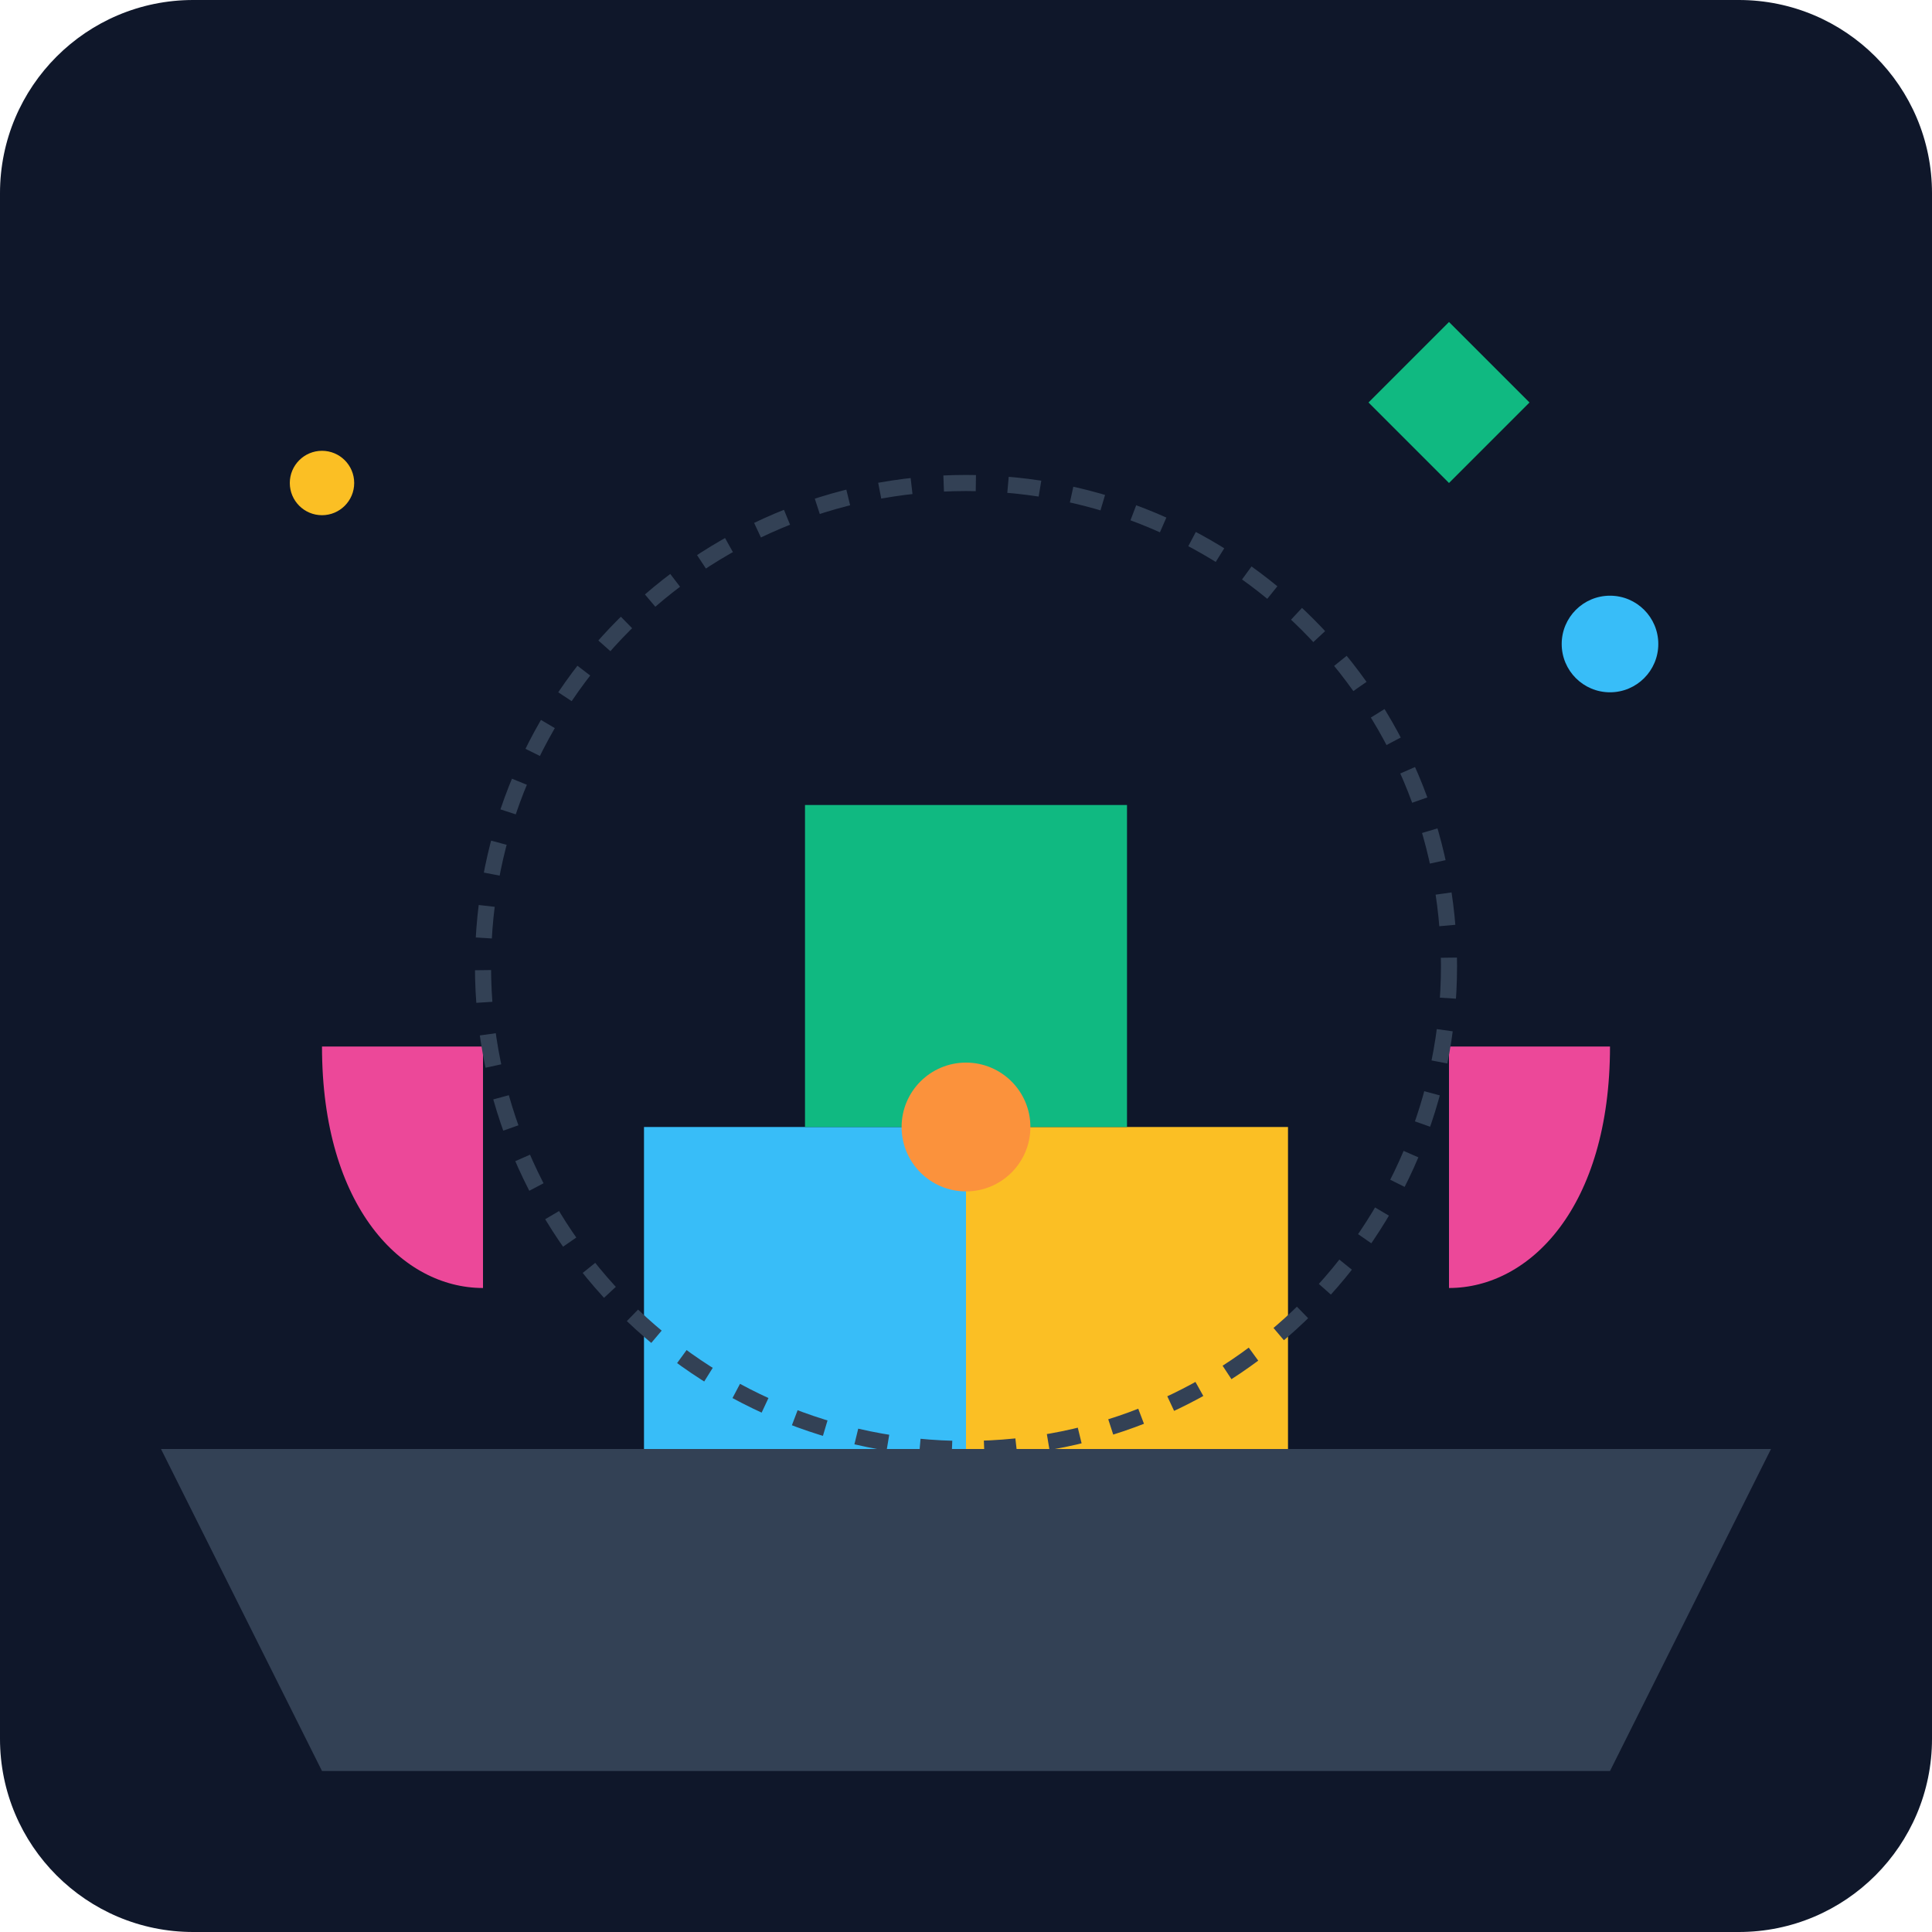
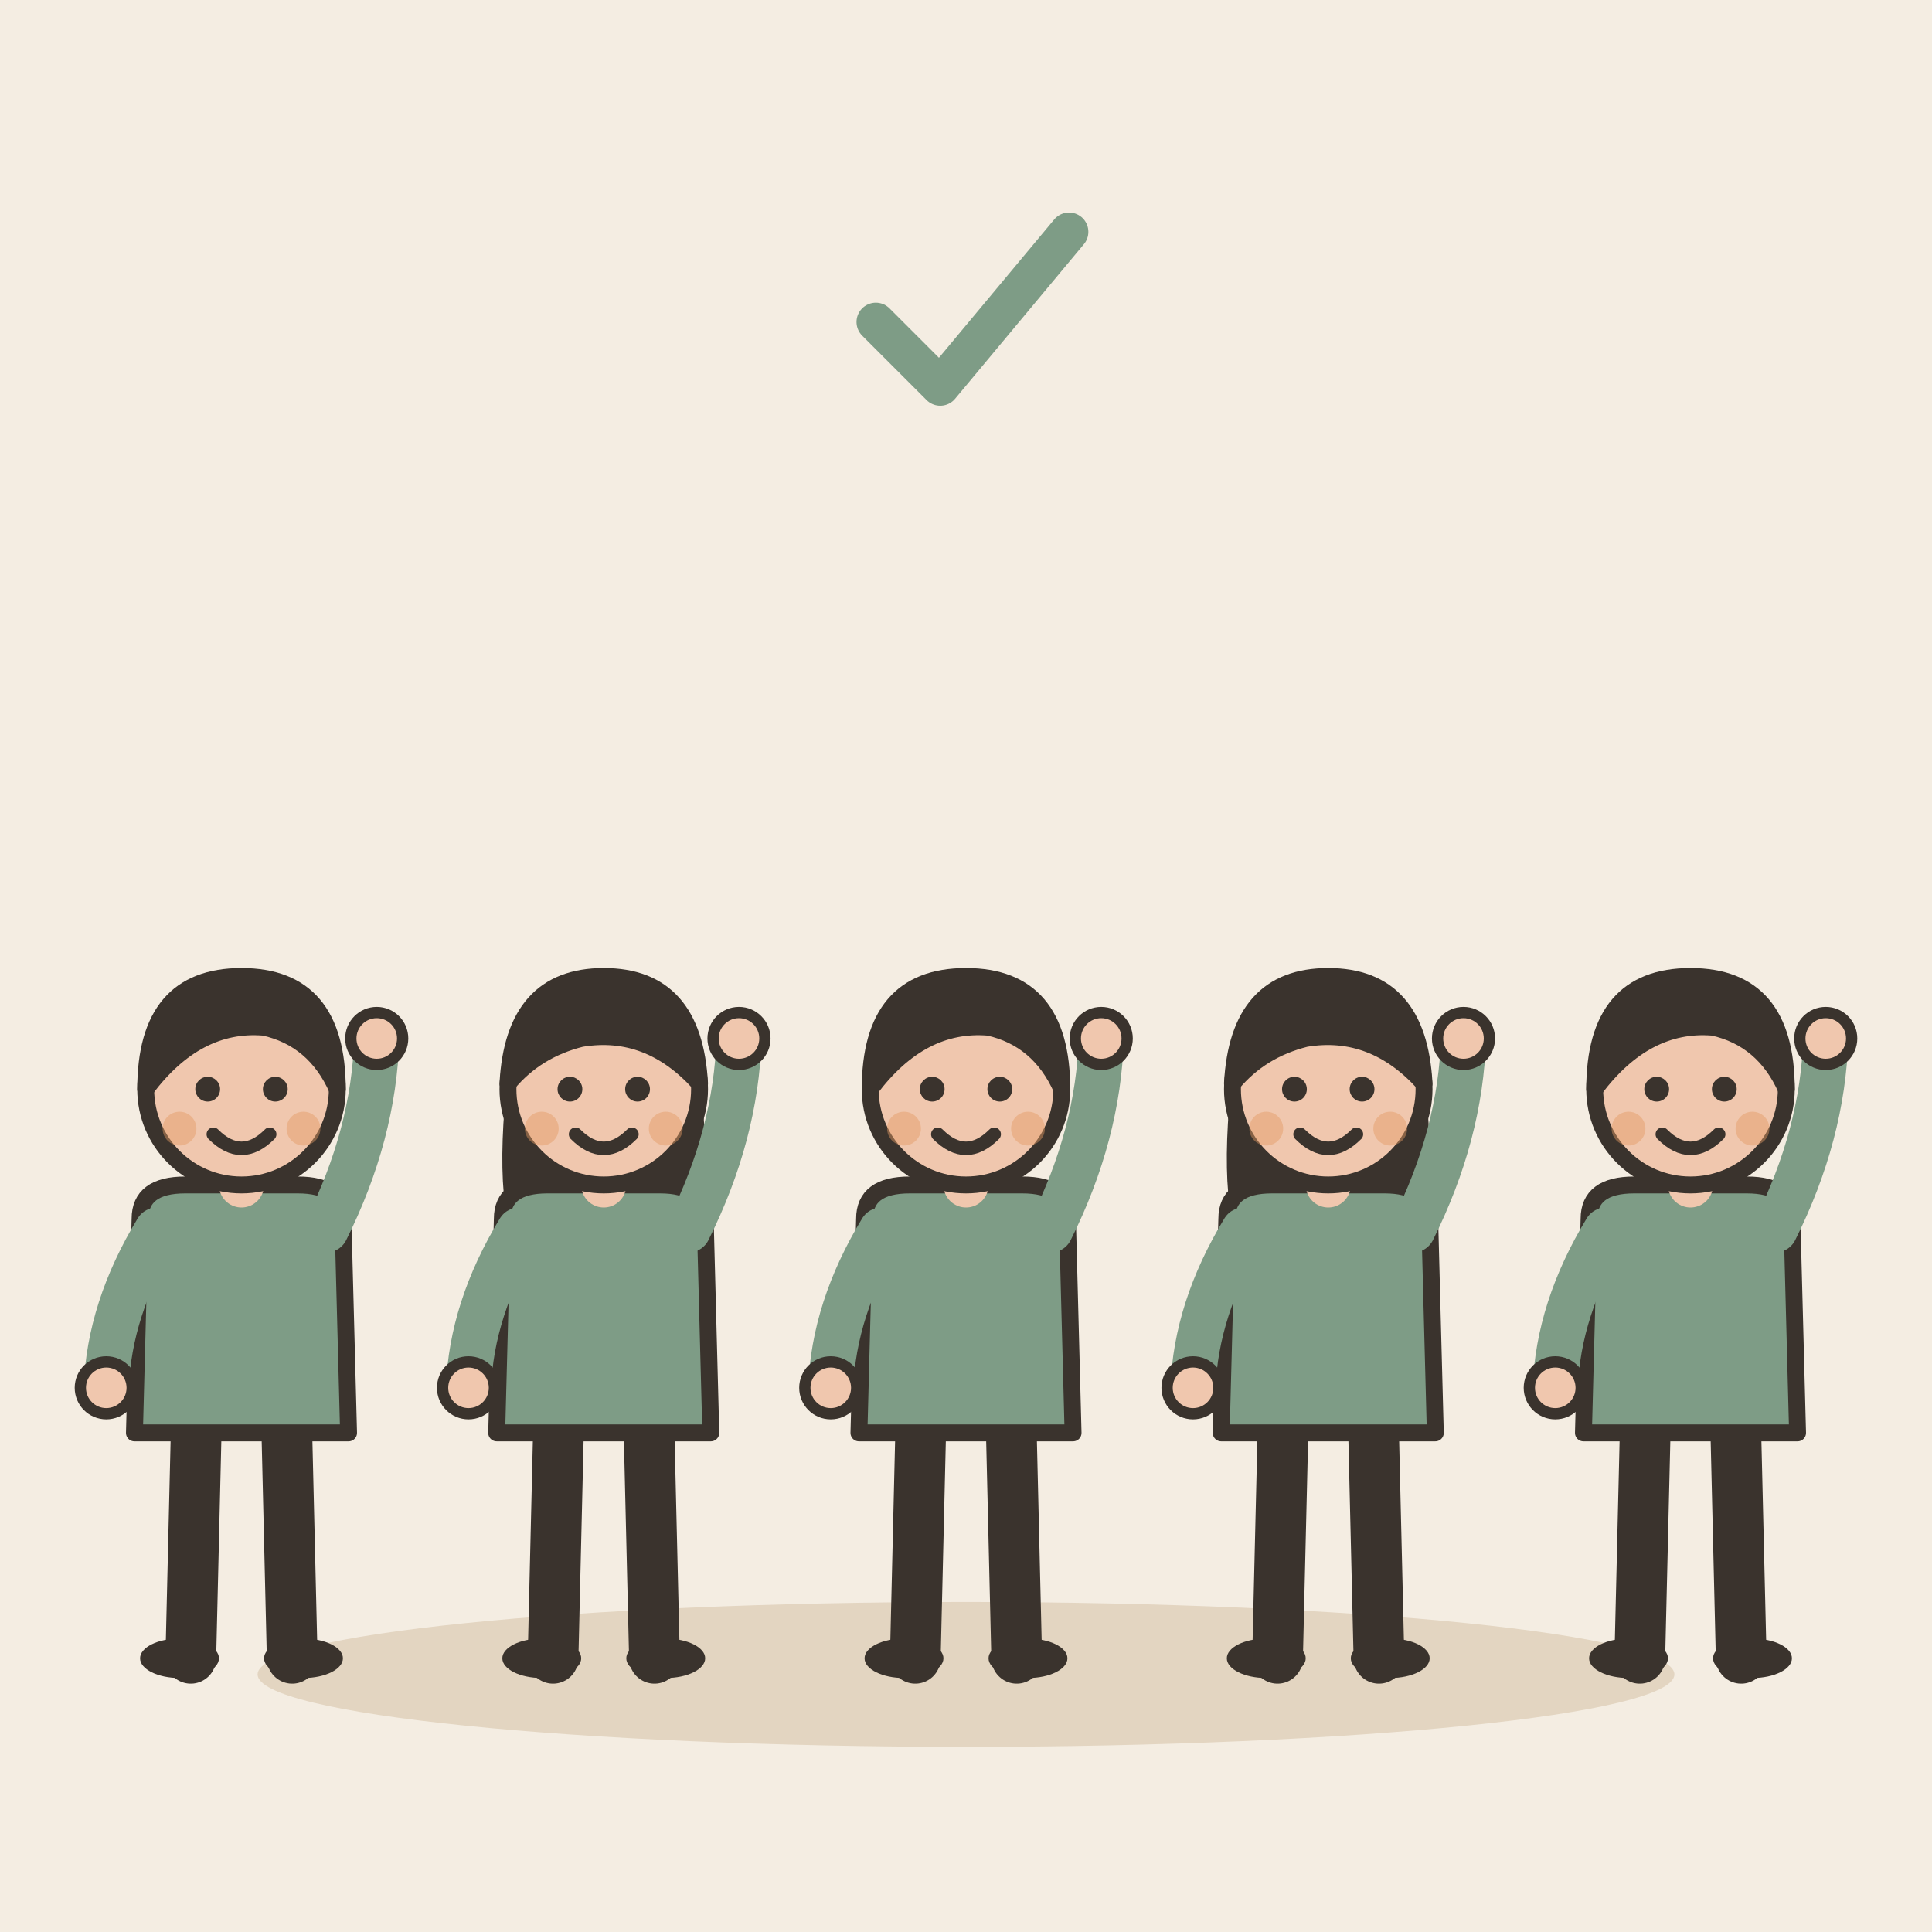
- <svg xmlns="http://www.w3.org/2000/svg" viewBox="0 0 240 240">
-   <defs>
-     <linearGradient id="bgGrad" x1="0" y1="0" x2="0" y2="240">
-       <stop offset="0%" stop-color="#0f172a" />
-       <stop offset="100%" stop-color="#1e293b" />
-     </linearGradient>
-   </defs>
-   <rect width="240" height="240" rx="24" fill="url(#bgGrad)" />
-   <path d="M20 180 L220 180 L200 220 L40 220 Z" fill="#334155" />
-   <path d="M80 140 L120 140 L120 180 L80 180 Z" fill="#38bdf8" />
-   <path d="M120 140 L160 140 L160 180 L120 180 Z" fill="#fbbf24" />
-   <path d="M100 100 L140 100 L140 140 L100 140 Z" fill="#10b981" />
-   <circle cx="120" cy="140" r="8" fill="#fb923c" />
-   <path d="M60 160 C 50 160, 40 150, 40 130 L 60 130 Z" fill="#ec4899" />
-   <path d="M180 160 C 190 160, 200 150, 200 130 L 180 130 Z" fill="#ec4899" />
-   <circle cx="120" cy="120" r="60" fill="none" stroke="#334155" stroke-width="2" stroke-dasharray="4 4" />
-   <circle cx="40" cy="60" r="4" fill="#fbbf24" />
-   <circle cx="200" cy="80" r="6" fill="#38bdf8" />
-   <path d="M180 40 L190 50 L180 60 L170 50 Z" fill="#10b981" />
+ <svg xmlns="http://www.w3.org/2000/svg" viewBox="0 0 240 240" data-style="editorial">
+   <rect width="240" height="240" fill="#F4EDE2" />
+   <ellipse cx="120" cy="208" rx="88" ry="9" fill="#E3D5C1" />
+   <g transform="translate(30 206) scale(0.7 0.7)">
+     <path d="M-8 -42L-9 0" stroke="#3A332D" stroke-width="9" stroke-linecap="round" fill="none" />
+     <path d="M8 -42L9 0" stroke="#3A332D" stroke-width="9" stroke-linecap="round" fill="none" />
+     <ellipse cx="-11" cy="0" rx="7" ry="3.5" fill="#3A332D" />
+     <ellipse cx="11" cy="0" rx="7" ry="3.5" fill="#3A332D" />
+     <path d="M-18 -78Q-18 -84 -10 -84L10 -84Q18 -84 18 -78L19 -40L-19 -40Z" fill="#7E9C86" stroke="#3A332D" stroke-width="3" stroke-linecap="round" stroke-linejoin="round" />
+     <path d="M-15 -76Q-23.5 -62 -24 -48" fill="none" stroke="#7E9C86" stroke-width="8" stroke-linecap="round" stroke-linejoin="round" />
+     <circle cx="-24" cy="-48" r="4.6" fill="#F0C7AE" stroke="#3A332D" stroke-linecap="round" stroke-linejoin="round" stroke-width="2" />
+     <path d="M15 -76Q23.5 -93 24 -110" fill="none" stroke="#7E9C86" stroke-width="8" stroke-linecap="round" stroke-linejoin="round" />
+     <circle cx="24" cy="-110" r="4.6" fill="#F0C7AE" stroke="#3A332D" stroke-linecap="round" stroke-linejoin="round" stroke-width="2" />
+     <path d="M0 -84L0 -88" stroke="#F0C7AE" stroke-width="8" stroke-linecap="round" fill="none" />
+     <circle cx="0" cy="-101" r="17" fill="#F0C7AE" stroke="#3A332D" stroke-width="3" stroke-linecap="round" stroke-linejoin="round" />
+     <path d="M-17 -101Q-17 -121 0 -121Q17 -121 17 -101Q13 -110 4 -112Q-8 -113 -17 -101Z" fill="#3A332D" stroke="#3A332D" stroke-width="3" stroke-linecap="round" stroke-linejoin="round" />
+     <circle cx="-6" cy="-101" r="2.2" fill="#3A332D" />
+     <circle cx="6" cy="-101" r="2.2" fill="#3A332D" />
+     <path d="M-5 -93Q0 -88 5 -93" fill="none" stroke="#3A332D" stroke-width="2.4" stroke-linecap="round" stroke-linejoin="round" />
+     <circle cx="-11" cy="-94" r="3" fill="#E39A62" opacity="0.45" />
+     <circle cx="11" cy="-94" r="3" fill="#E39A62" opacity="0.45" />
+   </g>
+   <g transform="translate(75 206) scale(0.7 0.7)">
+     <path d="M-8 -42L-9 0" stroke="#3A332D" stroke-width="9" stroke-linecap="round" fill="none" />
+     <path d="M8 -42L9 0" stroke="#3A332D" stroke-width="9" stroke-linecap="round" fill="none" />
+     <ellipse cx="-11" cy="0" rx="7" ry="3.5" fill="#3A332D" />
+     <ellipse cx="11" cy="0" rx="7" ry="3.5" fill="#3A332D" />
+     <path d="M-17 -104Q-20 -78 -14 -70L-6 -78L6 -78L14 -70Q20 -78 17 -104Z" fill="#3A332D" />
+     <path d="M-18 -78Q-18 -84 -10 -84L10 -84Q18 -84 18 -78L19 -40L-19 -40Z" fill="#7E9C86" stroke="#3A332D" stroke-width="3" stroke-linecap="round" stroke-linejoin="round" />
+     <path d="M-15 -76Q-23.5 -62 -24 -48" fill="none" stroke="#7E9C86" stroke-width="8" stroke-linecap="round" stroke-linejoin="round" />
+     <circle cx="-24" cy="-48" r="4.6" fill="#F0C7AE" stroke="#3A332D" stroke-linecap="round" stroke-linejoin="round" stroke-width="2" />
+     <path d="M15 -76Q23.5 -93 24 -110" fill="none" stroke="#7E9C86" stroke-width="8" stroke-linecap="round" stroke-linejoin="round" />
+     <circle cx="24" cy="-110" r="4.6" fill="#F0C7AE" stroke="#3A332D" stroke-linecap="round" stroke-linejoin="round" stroke-width="2" />
+     <path d="M0 -84L0 -88" stroke="#F0C7AE" stroke-width="8" stroke-linecap="round" fill="none" />
+     <circle cx="0" cy="-101" r="17" fill="#F0C7AE" stroke="#3A332D" stroke-width="3" stroke-linecap="round" stroke-linejoin="round" />
+     <path d="M-17 -102Q-16 -121 0 -121Q16 -121 17 -102Q8 -112 -4 -110Q-12 -108 -17 -102Z" fill="#3A332D" stroke="#3A332D" stroke-width="3" stroke-linecap="round" stroke-linejoin="round" />
+     <circle cx="-6" cy="-101" r="2.2" fill="#3A332D" />
+     <circle cx="6" cy="-101" r="2.2" fill="#3A332D" />
+     <path d="M-5 -93Q0 -88 5 -93" fill="none" stroke="#3A332D" stroke-width="2.4" stroke-linecap="round" stroke-linejoin="round" />
+     <circle cx="-11" cy="-94" r="3" fill="#E39A62" opacity="0.45" />
+     <circle cx="11" cy="-94" r="3" fill="#E39A62" opacity="0.45" />
+   </g>
+   <g transform="translate(120 206) scale(0.7 0.7)">
+     <path d="M-8 -42L-9 0" stroke="#3A332D" stroke-width="9" stroke-linecap="round" fill="none" />
+     <path d="M8 -42L9 0" stroke="#3A332D" stroke-width="9" stroke-linecap="round" fill="none" />
+     <ellipse cx="-11" cy="0" rx="7" ry="3.5" fill="#3A332D" />
+     <ellipse cx="11" cy="0" rx="7" ry="3.5" fill="#3A332D" />
+     <path d="M-18 -78Q-18 -84 -10 -84L10 -84Q18 -84 18 -78L19 -40L-19 -40Z" fill="#7E9C86" stroke="#3A332D" stroke-width="3" stroke-linecap="round" stroke-linejoin="round" />
+     <path d="M-15 -76Q-23.5 -62 -24 -48" fill="none" stroke="#7E9C86" stroke-width="8" stroke-linecap="round" stroke-linejoin="round" />
+     <circle cx="-24" cy="-48" r="4.6" fill="#F0C7AE" stroke="#3A332D" stroke-linecap="round" stroke-linejoin="round" stroke-width="2" />
+     <path d="M15 -76Q23.5 -93 24 -110" fill="none" stroke="#7E9C86" stroke-width="8" stroke-linecap="round" stroke-linejoin="round" />
+     <circle cx="24" cy="-110" r="4.6" fill="#F0C7AE" stroke="#3A332D" stroke-linecap="round" stroke-linejoin="round" stroke-width="2" />
+     <path d="M0 -84L0 -88" stroke="#F0C7AE" stroke-width="8" stroke-linecap="round" fill="none" />
+     <circle cx="0" cy="-101" r="17" fill="#F0C7AE" stroke="#3A332D" stroke-width="3" stroke-linecap="round" stroke-linejoin="round" />
+     <path d="M-17 -101Q-17 -121 0 -121Q17 -121 17 -101Q13 -110 4 -112Q-8 -113 -17 -101Z" fill="#3A332D" stroke="#3A332D" stroke-width="3" stroke-linecap="round" stroke-linejoin="round" />
+     <circle cx="-6" cy="-101" r="2.2" fill="#3A332D" />
+     <circle cx="6" cy="-101" r="2.2" fill="#3A332D" />
+     <path d="M-5 -93Q0 -88 5 -93" fill="none" stroke="#3A332D" stroke-width="2.4" stroke-linecap="round" stroke-linejoin="round" />
+     <circle cx="-11" cy="-94" r="3" fill="#E39A62" opacity="0.45" />
+     <circle cx="11" cy="-94" r="3" fill="#E39A62" opacity="0.45" />
+   </g>
+   <g transform="translate(165 206) scale(0.7 0.7)">
+     <path d="M-8 -42L-9 0" stroke="#3A332D" stroke-width="9" stroke-linecap="round" fill="none" />
+     <path d="M8 -42L9 0" stroke="#3A332D" stroke-width="9" stroke-linecap="round" fill="none" />
+     <ellipse cx="-11" cy="0" rx="7" ry="3.5" fill="#3A332D" />
+     <ellipse cx="11" cy="0" rx="7" ry="3.5" fill="#3A332D" />
+     <path d="M-17 -104Q-20 -78 -14 -70L-6 -78L6 -78L14 -70Q20 -78 17 -104Z" fill="#3A332D" />
+     <path d="M-18 -78Q-18 -84 -10 -84L10 -84Q18 -84 18 -78L19 -40L-19 -40Z" fill="#7E9C86" stroke="#3A332D" stroke-width="3" stroke-linecap="round" stroke-linejoin="round" />
+     <path d="M-15 -76Q-23.5 -62 -24 -48" fill="none" stroke="#7E9C86" stroke-width="8" stroke-linecap="round" stroke-linejoin="round" />
+     <circle cx="-24" cy="-48" r="4.6" fill="#F0C7AE" stroke="#3A332D" stroke-linecap="round" stroke-linejoin="round" stroke-width="2" />
+     <path d="M15 -76Q23.5 -93 24 -110" fill="none" stroke="#7E9C86" stroke-width="8" stroke-linecap="round" stroke-linejoin="round" />
+     <circle cx="24" cy="-110" r="4.6" fill="#F0C7AE" stroke="#3A332D" stroke-linecap="round" stroke-linejoin="round" stroke-width="2" />
+     <path d="M0 -84L0 -88" stroke="#F0C7AE" stroke-width="8" stroke-linecap="round" fill="none" />
+     <circle cx="0" cy="-101" r="17" fill="#F0C7AE" stroke="#3A332D" stroke-width="3" stroke-linecap="round" stroke-linejoin="round" />
+     <path d="M-17 -102Q-16 -121 0 -121Q16 -121 17 -102Q8 -112 -4 -110Q-12 -108 -17 -102Z" fill="#3A332D" stroke="#3A332D" stroke-width="3" stroke-linecap="round" stroke-linejoin="round" />
+     <circle cx="-6" cy="-101" r="2.2" fill="#3A332D" />
+     <circle cx="6" cy="-101" r="2.2" fill="#3A332D" />
+     <path d="M-5 -93Q0 -88 5 -93" fill="none" stroke="#3A332D" stroke-width="2.4" stroke-linecap="round" stroke-linejoin="round" />
+     <circle cx="-11" cy="-94" r="3" fill="#E39A62" opacity="0.45" />
+     <circle cx="11" cy="-94" r="3" fill="#E39A62" opacity="0.45" />
+   </g>
+   <g transform="translate(210 206) scale(0.7 0.7)">
+     <path d="M-8 -42L-9 0" stroke="#3A332D" stroke-width="9" stroke-linecap="round" fill="none" />
+     <path d="M8 -42L9 0" stroke="#3A332D" stroke-width="9" stroke-linecap="round" fill="none" />
+     <ellipse cx="-11" cy="0" rx="7" ry="3.5" fill="#3A332D" />
+     <ellipse cx="11" cy="0" rx="7" ry="3.5" fill="#3A332D" />
+     <path d="M-18 -78Q-18 -84 -10 -84L10 -84Q18 -84 18 -78L19 -40L-19 -40Z" fill="#7E9C86" stroke="#3A332D" stroke-width="3" stroke-linecap="round" stroke-linejoin="round" />
+     <path d="M-15 -76Q-23.5 -62 -24 -48" fill="none" stroke="#7E9C86" stroke-width="8" stroke-linecap="round" stroke-linejoin="round" />
+     <circle cx="-24" cy="-48" r="4.6" fill="#F0C7AE" stroke="#3A332D" stroke-linecap="round" stroke-linejoin="round" stroke-width="2" />
+     <path d="M15 -76Q23.5 -93 24 -110" fill="none" stroke="#7E9C86" stroke-width="8" stroke-linecap="round" stroke-linejoin="round" />
+     <circle cx="24" cy="-110" r="4.6" fill="#F0C7AE" stroke="#3A332D" stroke-linecap="round" stroke-linejoin="round" stroke-width="2" />
+     <path d="M0 -84L0 -88" stroke="#F0C7AE" stroke-width="8" stroke-linecap="round" fill="none" />
+     <circle cx="0" cy="-101" r="17" fill="#F0C7AE" stroke="#3A332D" stroke-width="3" stroke-linecap="round" stroke-linejoin="round" />
+     <path d="M-17 -101Q-17 -121 0 -121Q17 -121 17 -101Q13 -110 4 -112Q-8 -113 -17 -101Z" fill="#3A332D" stroke="#3A332D" stroke-width="3" stroke-linecap="round" stroke-linejoin="round" />
+     <circle cx="-6" cy="-101" r="2.2" fill="#3A332D" />
+     <circle cx="6" cy="-101" r="2.2" fill="#3A332D" />
+     <path d="M-5 -93Q0 -88 5 -93" fill="none" stroke="#3A332D" stroke-width="2.4" stroke-linecap="round" stroke-linejoin="round" />
+     <circle cx="-11" cy="-94" r="3" fill="#E39A62" opacity="0.45" />
+     <circle cx="11" cy="-94" r="3" fill="#E39A62" opacity="0.45" />
+   </g>
+   <g transform="translate(120 40) scale(0.8 0.8)">
+     <path d="M-14 0l10 10l20 -24" fill="none" stroke="#7E9C86" stroke-width="6" stroke-linecap="round" stroke-linejoin="round" />
+   </g>
</svg>
